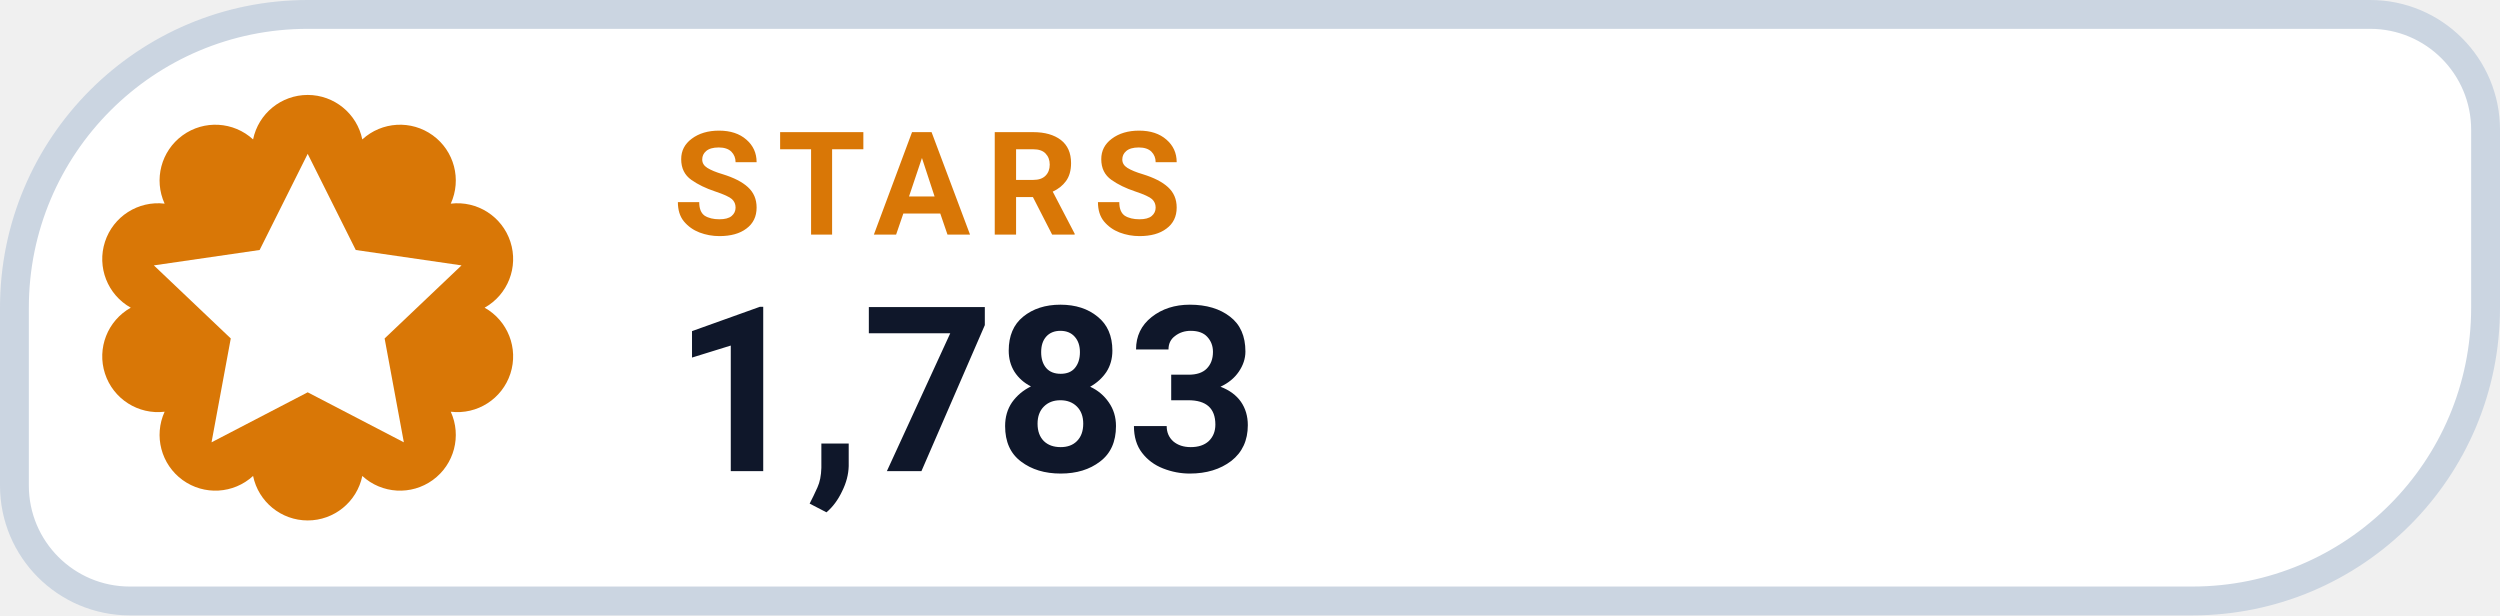
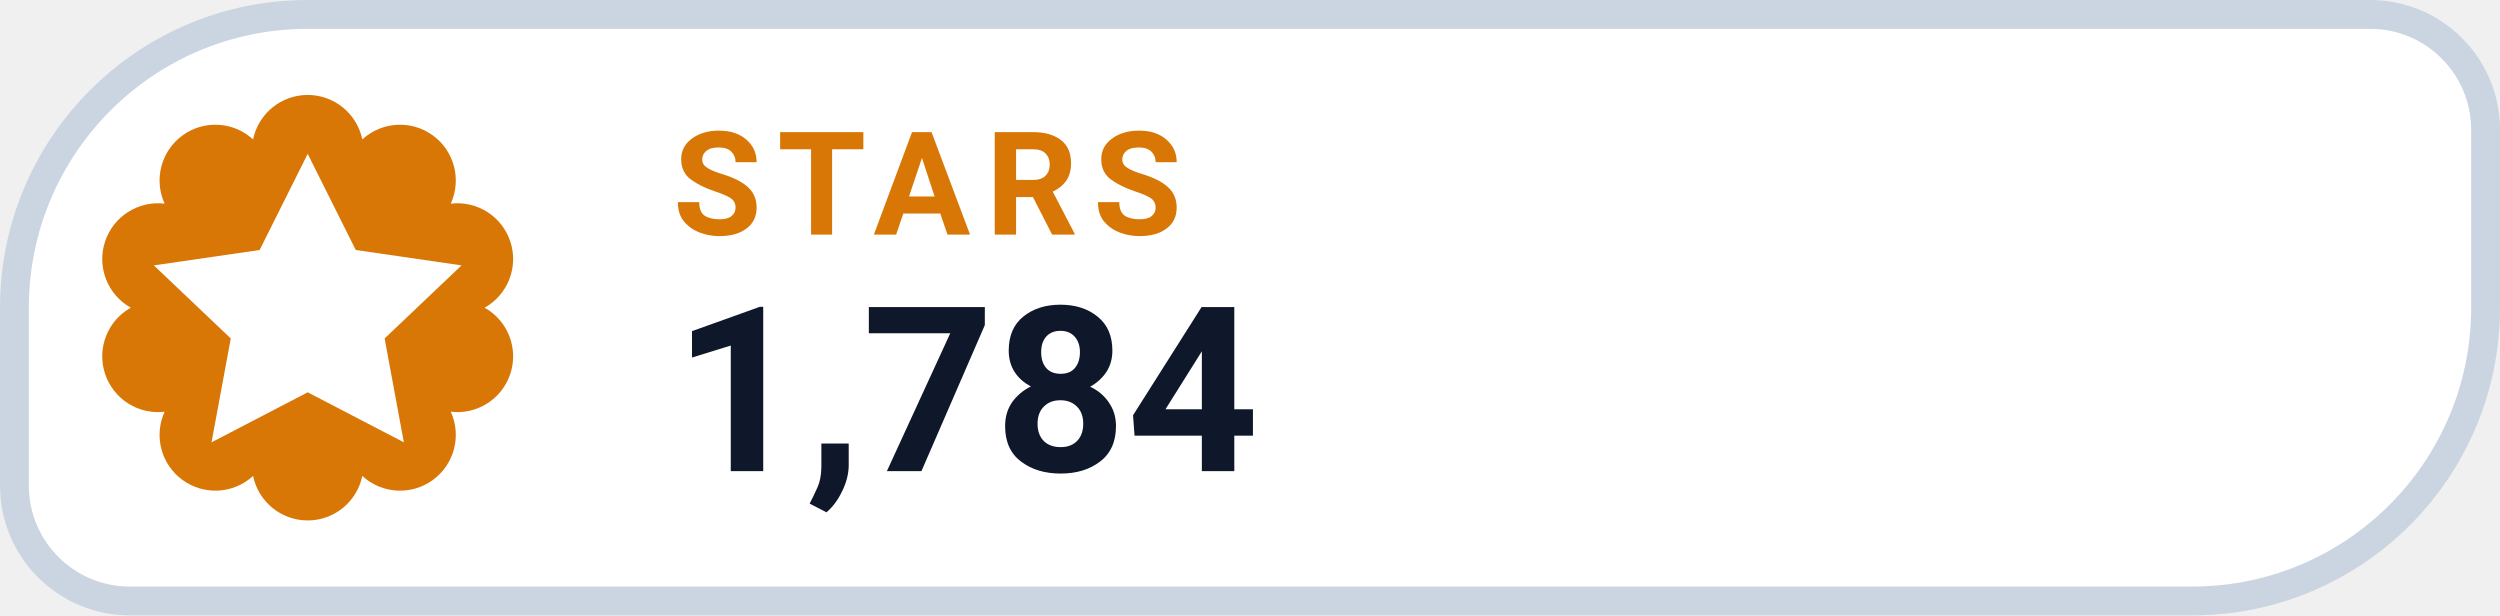
- <svg xmlns="http://www.w3.org/2000/svg" width="130" height="32" viewBox="0 0 130 32" role="img" aria-label="STARS 1,783">
+ <svg xmlns="http://www.w3.org/2000/svg" width="130" height="32" viewBox="0 0 130 32" role="img" aria-label="STARS 1,784">
  <path d="M 16.00 0.75 H 123.25 A 6.00 6.00 0 0 1 129.25 6.75 V 16.00 A 15.25 15.25 0 0 1 114.00 31.25 H 6.75 A 6.00 6.00 0 0 1 0.75 25.25 V 16.00 A 15.25 15.25 0 0 1 16.00 0.75 Z" fill="#FFFFFF" stroke="#CBD5E1" stroke-width="1.5" />
  <path d="M 13.16 7.25 A 2.90 2.90 0 0 1 18.84 7.25 A 2.90 2.90 0 0 1 23.44 10.59 A 2.90 2.90 0 0 1 25.20 16.00 A 2.90 2.90 0 0 1 23.44 21.41 A 2.90 2.90 0 0 1 18.84 24.75 A 2.90 2.90 0 0 1 13.16 24.75 A 2.90 2.90 0 0 1 8.56 21.41 A 2.90 2.90 0 0 1 6.80 16.00 A 2.90 2.90 0 0 1 8.56 10.59 A 2.90 2.90 0 0 1 13.16 7.25 Z" fill="#D97706" />
  <g transform="translate(16 16)" style="color:#FFFFFF;">
    <path d="M0 -8 l2.5 5 5.5 .8 -4 3.8 1 5.4 -5 -2.6 -5 2.6 1 -5.4 -4 -3.8 5.5 -.8 Z" fill="currentColor" />
  </g>
  <text x="35" y="12.2" fill="#D97706" font-family="-apple-system,BlinkMacSystemFont,'Segoe UI',Roboto,Helvetica,Arial,sans-serif" font-size="7.5" font-weight="700" letter-spacing=".8">STARS</text>
-   <text x="35" y="24.5" fill="#0F172A" font-family="-apple-system,BlinkMacSystemFont,'Segoe UI',Roboto,Helvetica,Arial,sans-serif" font-size="12" font-weight="750">1,783</text>
+   <text x="35" y="24.5" fill="#0F172A" font-family="-apple-system,BlinkMacSystemFont,'Segoe UI',Roboto,Helvetica,Arial,sans-serif" font-size="12" font-weight="750">1,784</text>
</svg>
